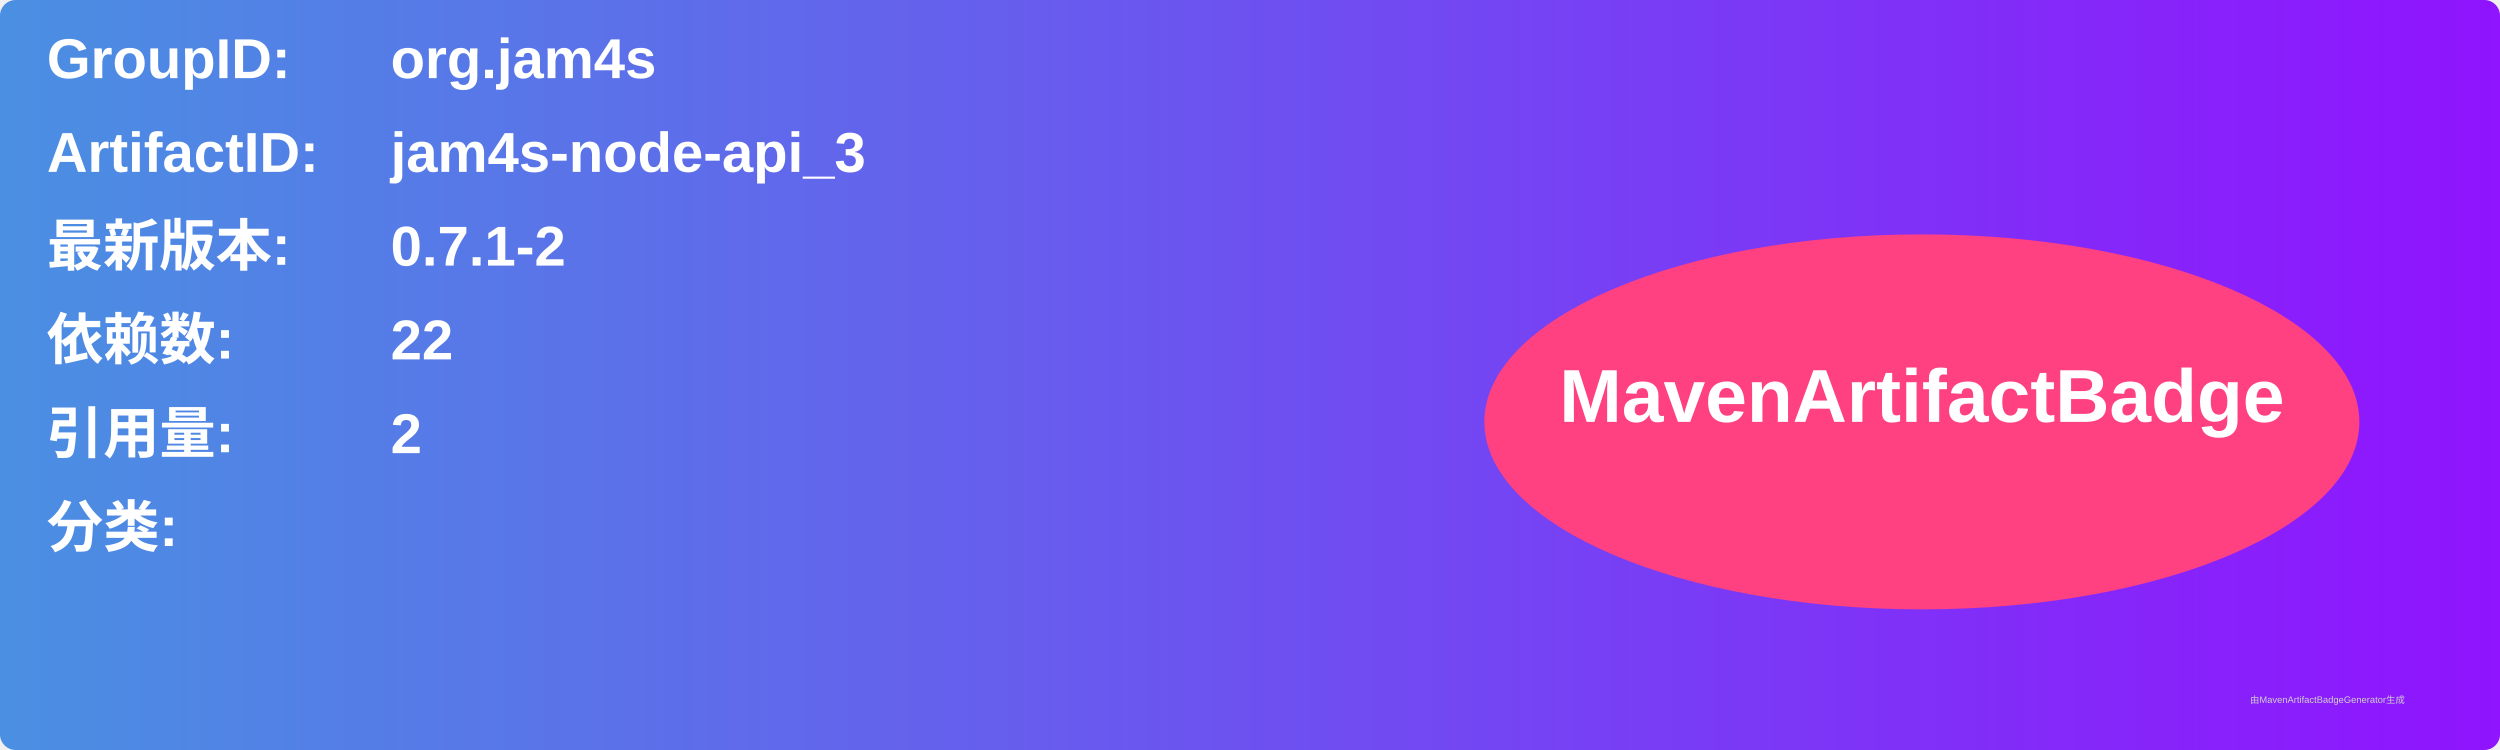
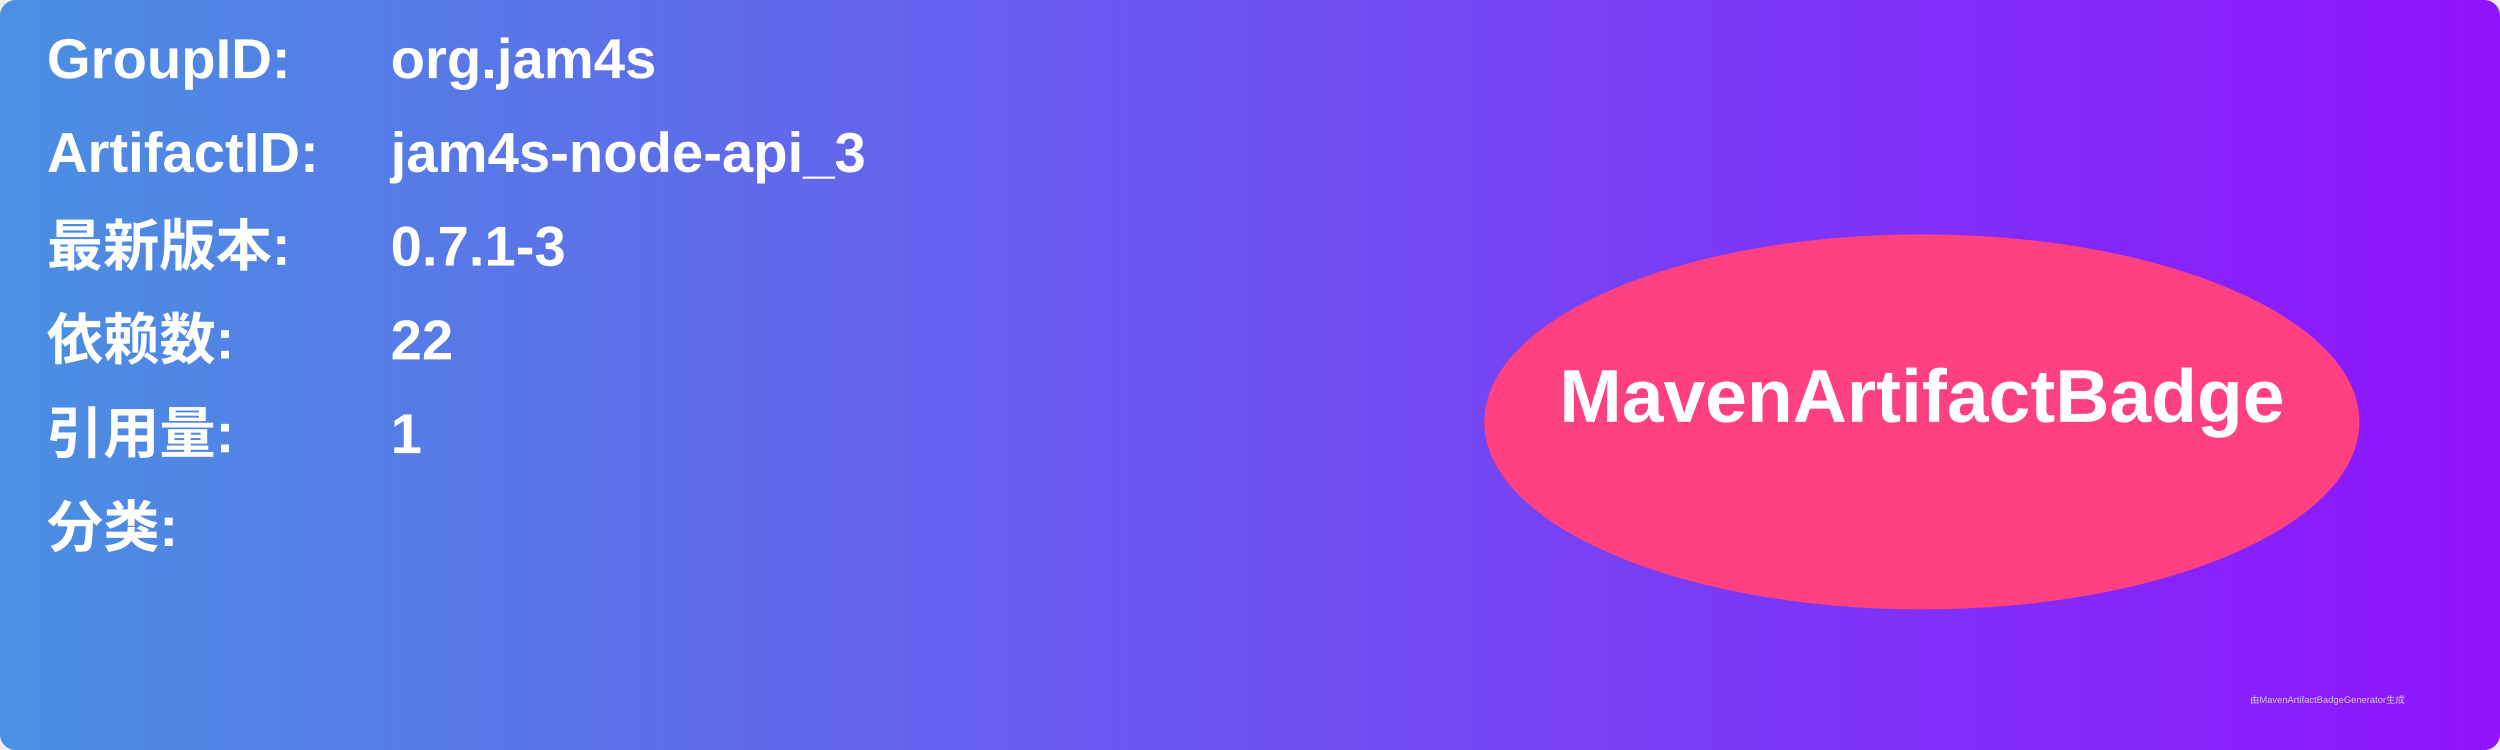
<svg xmlns="http://www.w3.org/2000/svg" width="800" height="240" viewBox="0 0 800 240">
  <linearGradient id="grad" x1="0%" y1="0%" x2="100%" y2="0%">
    <stop offset="0%" stop-color="#4a90e2" />
    <stop offset="100%" stop-color="#9013fe" />
  </linearGradient>
  <rect width="100%" height="100%" rx="5" ry="5" fill="url(#grad)" />
  <g transform="translate(15, 15)">
    <text x="0" y="10" font-family="Arial" font-size="18" fill="white" font-weight="bold" width="260">GroupID:</text>
    <text x="110" y="10" font-family="Arial" font-size="18" fill="white" font-weight="bold" width="460">org.jam4s</text>
    <text x="0" y="40" font-family="Arial" font-size="18" fill="white" font-weight="bold" width="260">ArtifactID:</text>
    <text x="110" y="40" font-family="Arial" font-size="18" fill="white" font-weight="bold" width="460">jam4s-node-api_3</text>
    <text x="0" y="70" font-family="Arial" font-size="18" fill="white" font-weight="bold">最新版本:</text>
    <text x="110" y="70" font-family="Arial" font-size="18" fill="white" font-weight="bold">
-       <tspan font-weight="bold">0.7.1-2</tspan>
+       <tspan font-weight="bold">0.7.1-3</tspan>
    </text>
    <text x="0" y="100" font-family="Arial" font-size="18" fill="white" font-weight="bold">依赖数: </text>
    <text x="110" y="100" font-family="Arial" font-size="18" fill="white">
      <tspan font-weight="bold">22</tspan>
    </text>
    <text x="0" y="130" font-family="Arial" font-size="18" fill="white" font-weight="bold">引用量: </text>
    <text x="110" y="130" font-family="Arial" font-size="18" fill="white">
-       <tspan font-weight="bold">2</tspan>
+       <tspan font-weight="bold">1</tspan>
    </text>
    <text x="0" y="160" font-family="Arial" font-size="18" fill="white" font-weight="bold">分类:</text>
    <text x="10" y="190" font-family="Arial" font-size="10" fill="white">
      <tspan font-weight="bold" />
    </text>
    <ellipse cx="600" cy="120" rx="140" ry="60" fill="#ff4081" />
    <text x="600" y="120" text-anchor="middle" font-family="Arial" font-size="24" fill="white" font-weight="bold">MavenArtifactBadge</text>
  </g>
  <text x="720" y="225" font-family="Arial" font-size="3" fill="#d0d0d0">由MavenArtifactBadgeGenerator生成</text>
</svg>
